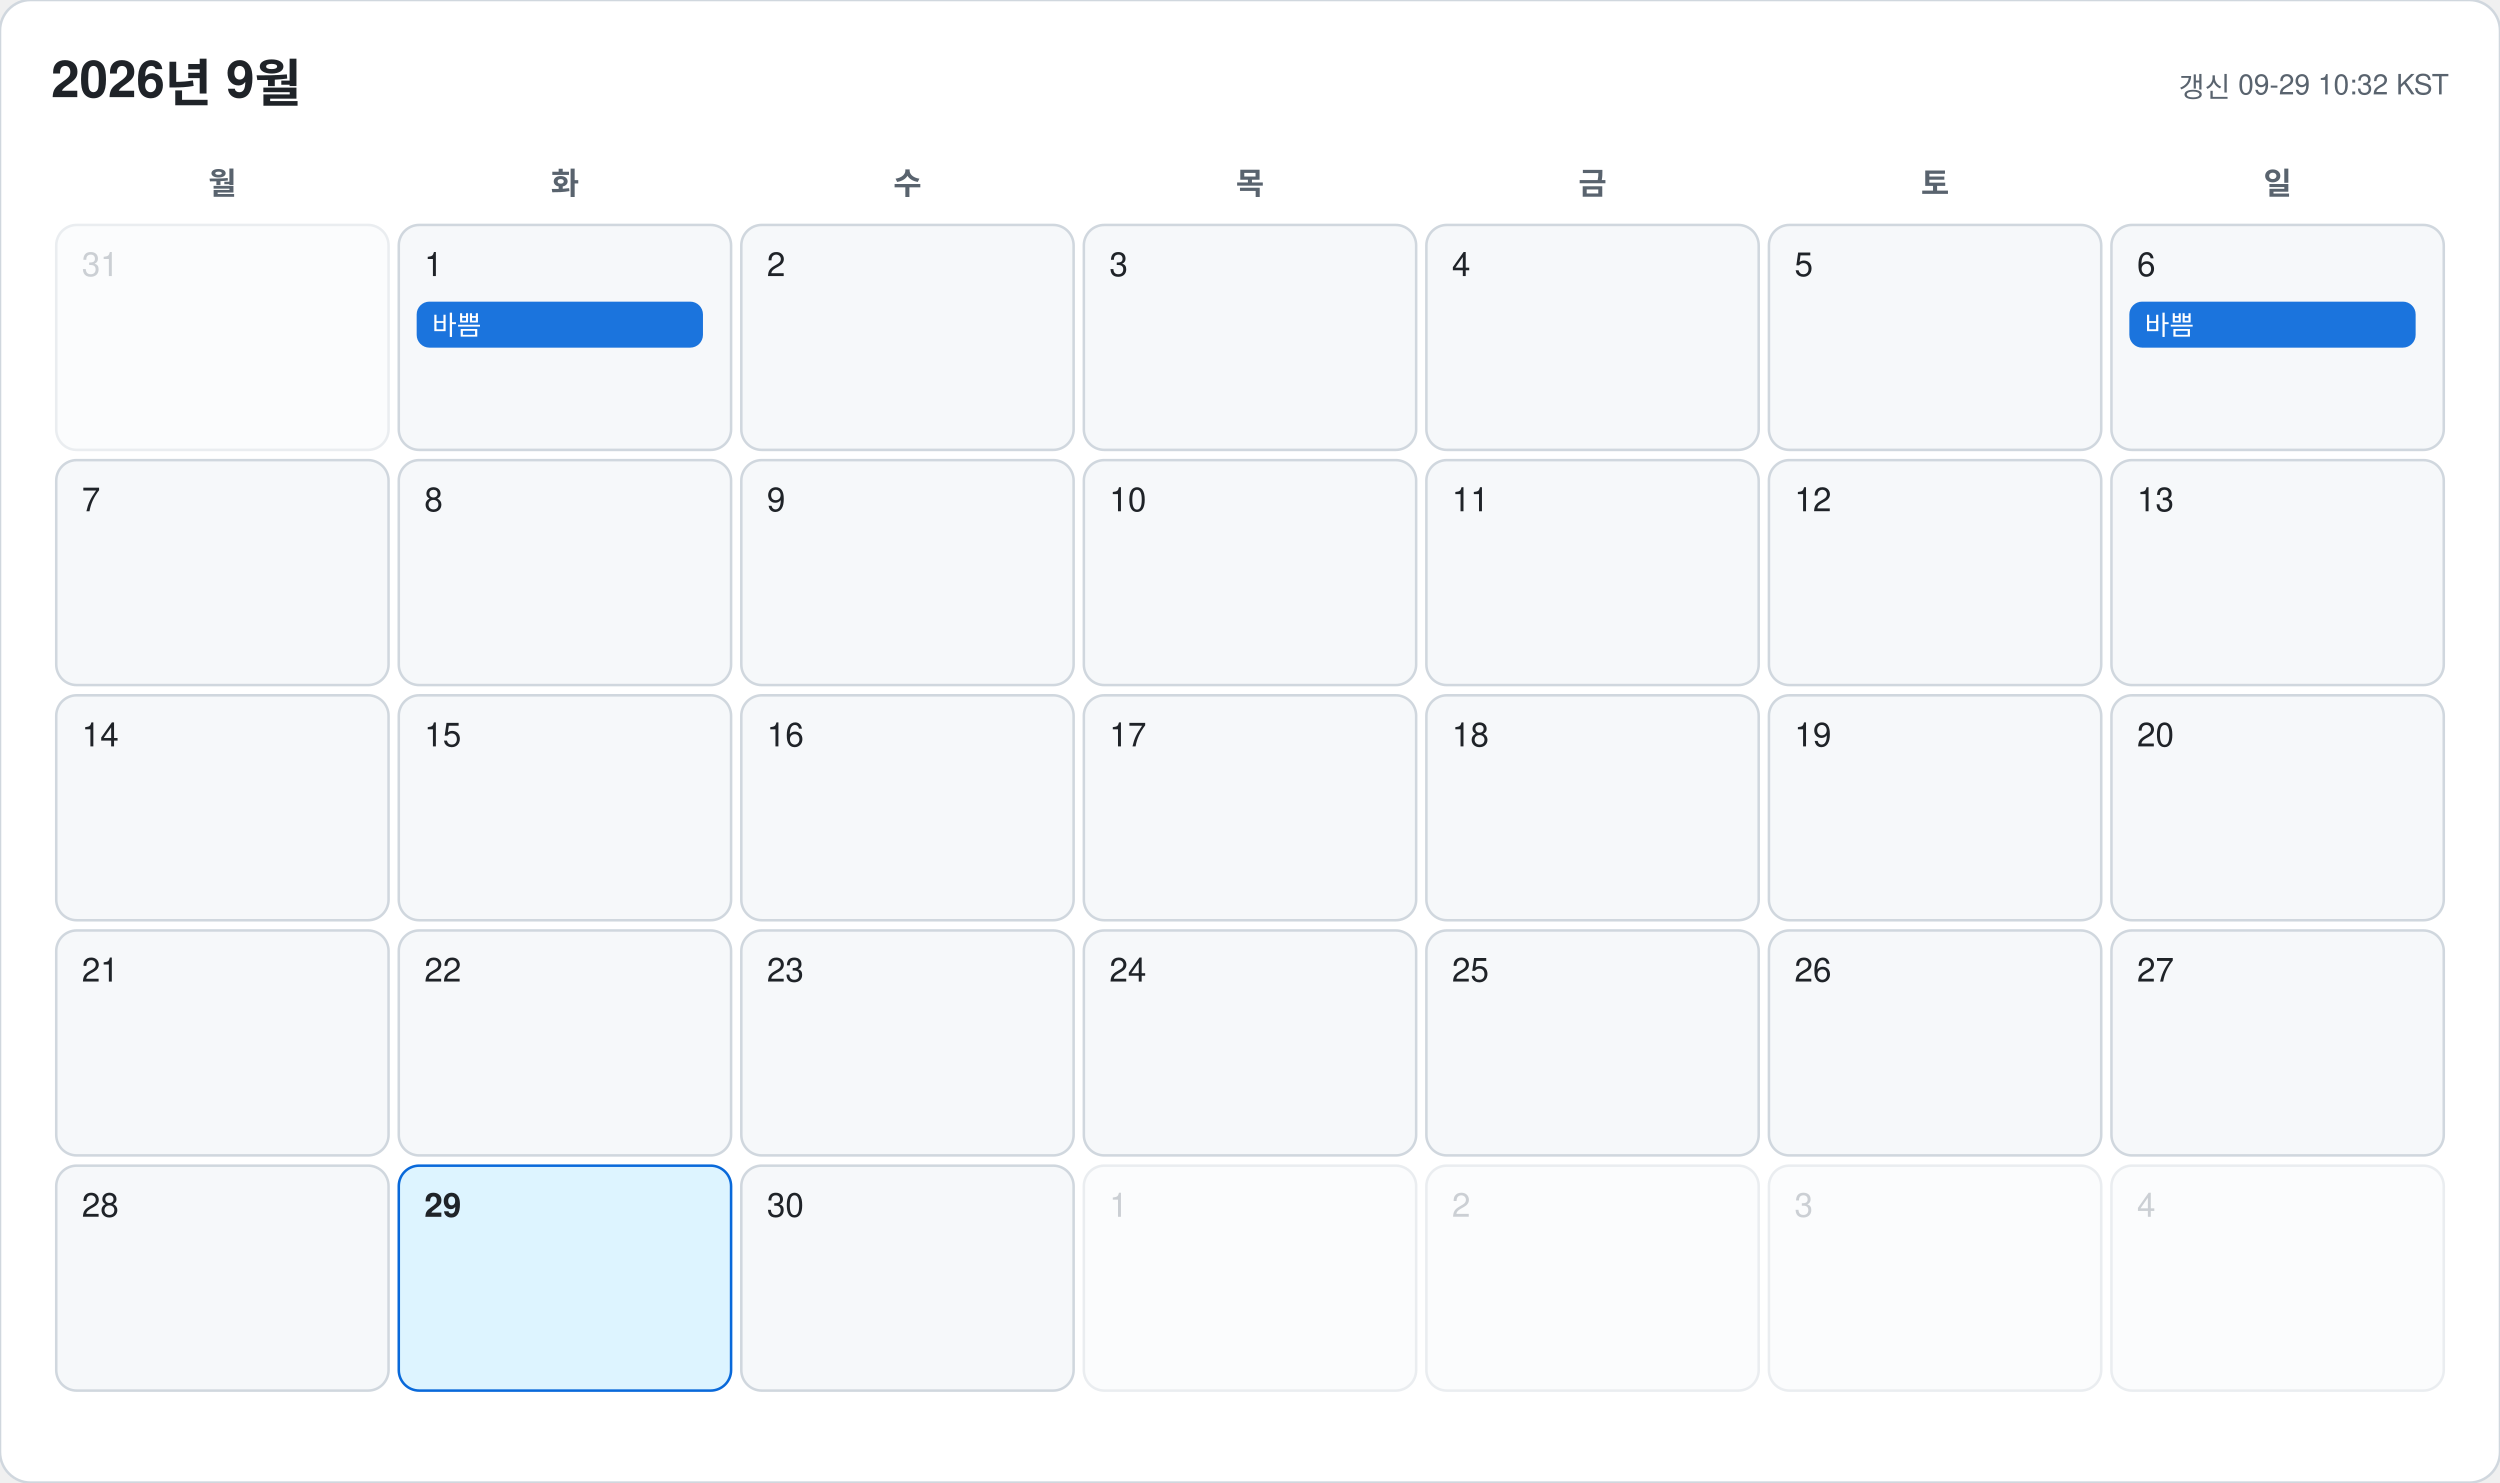
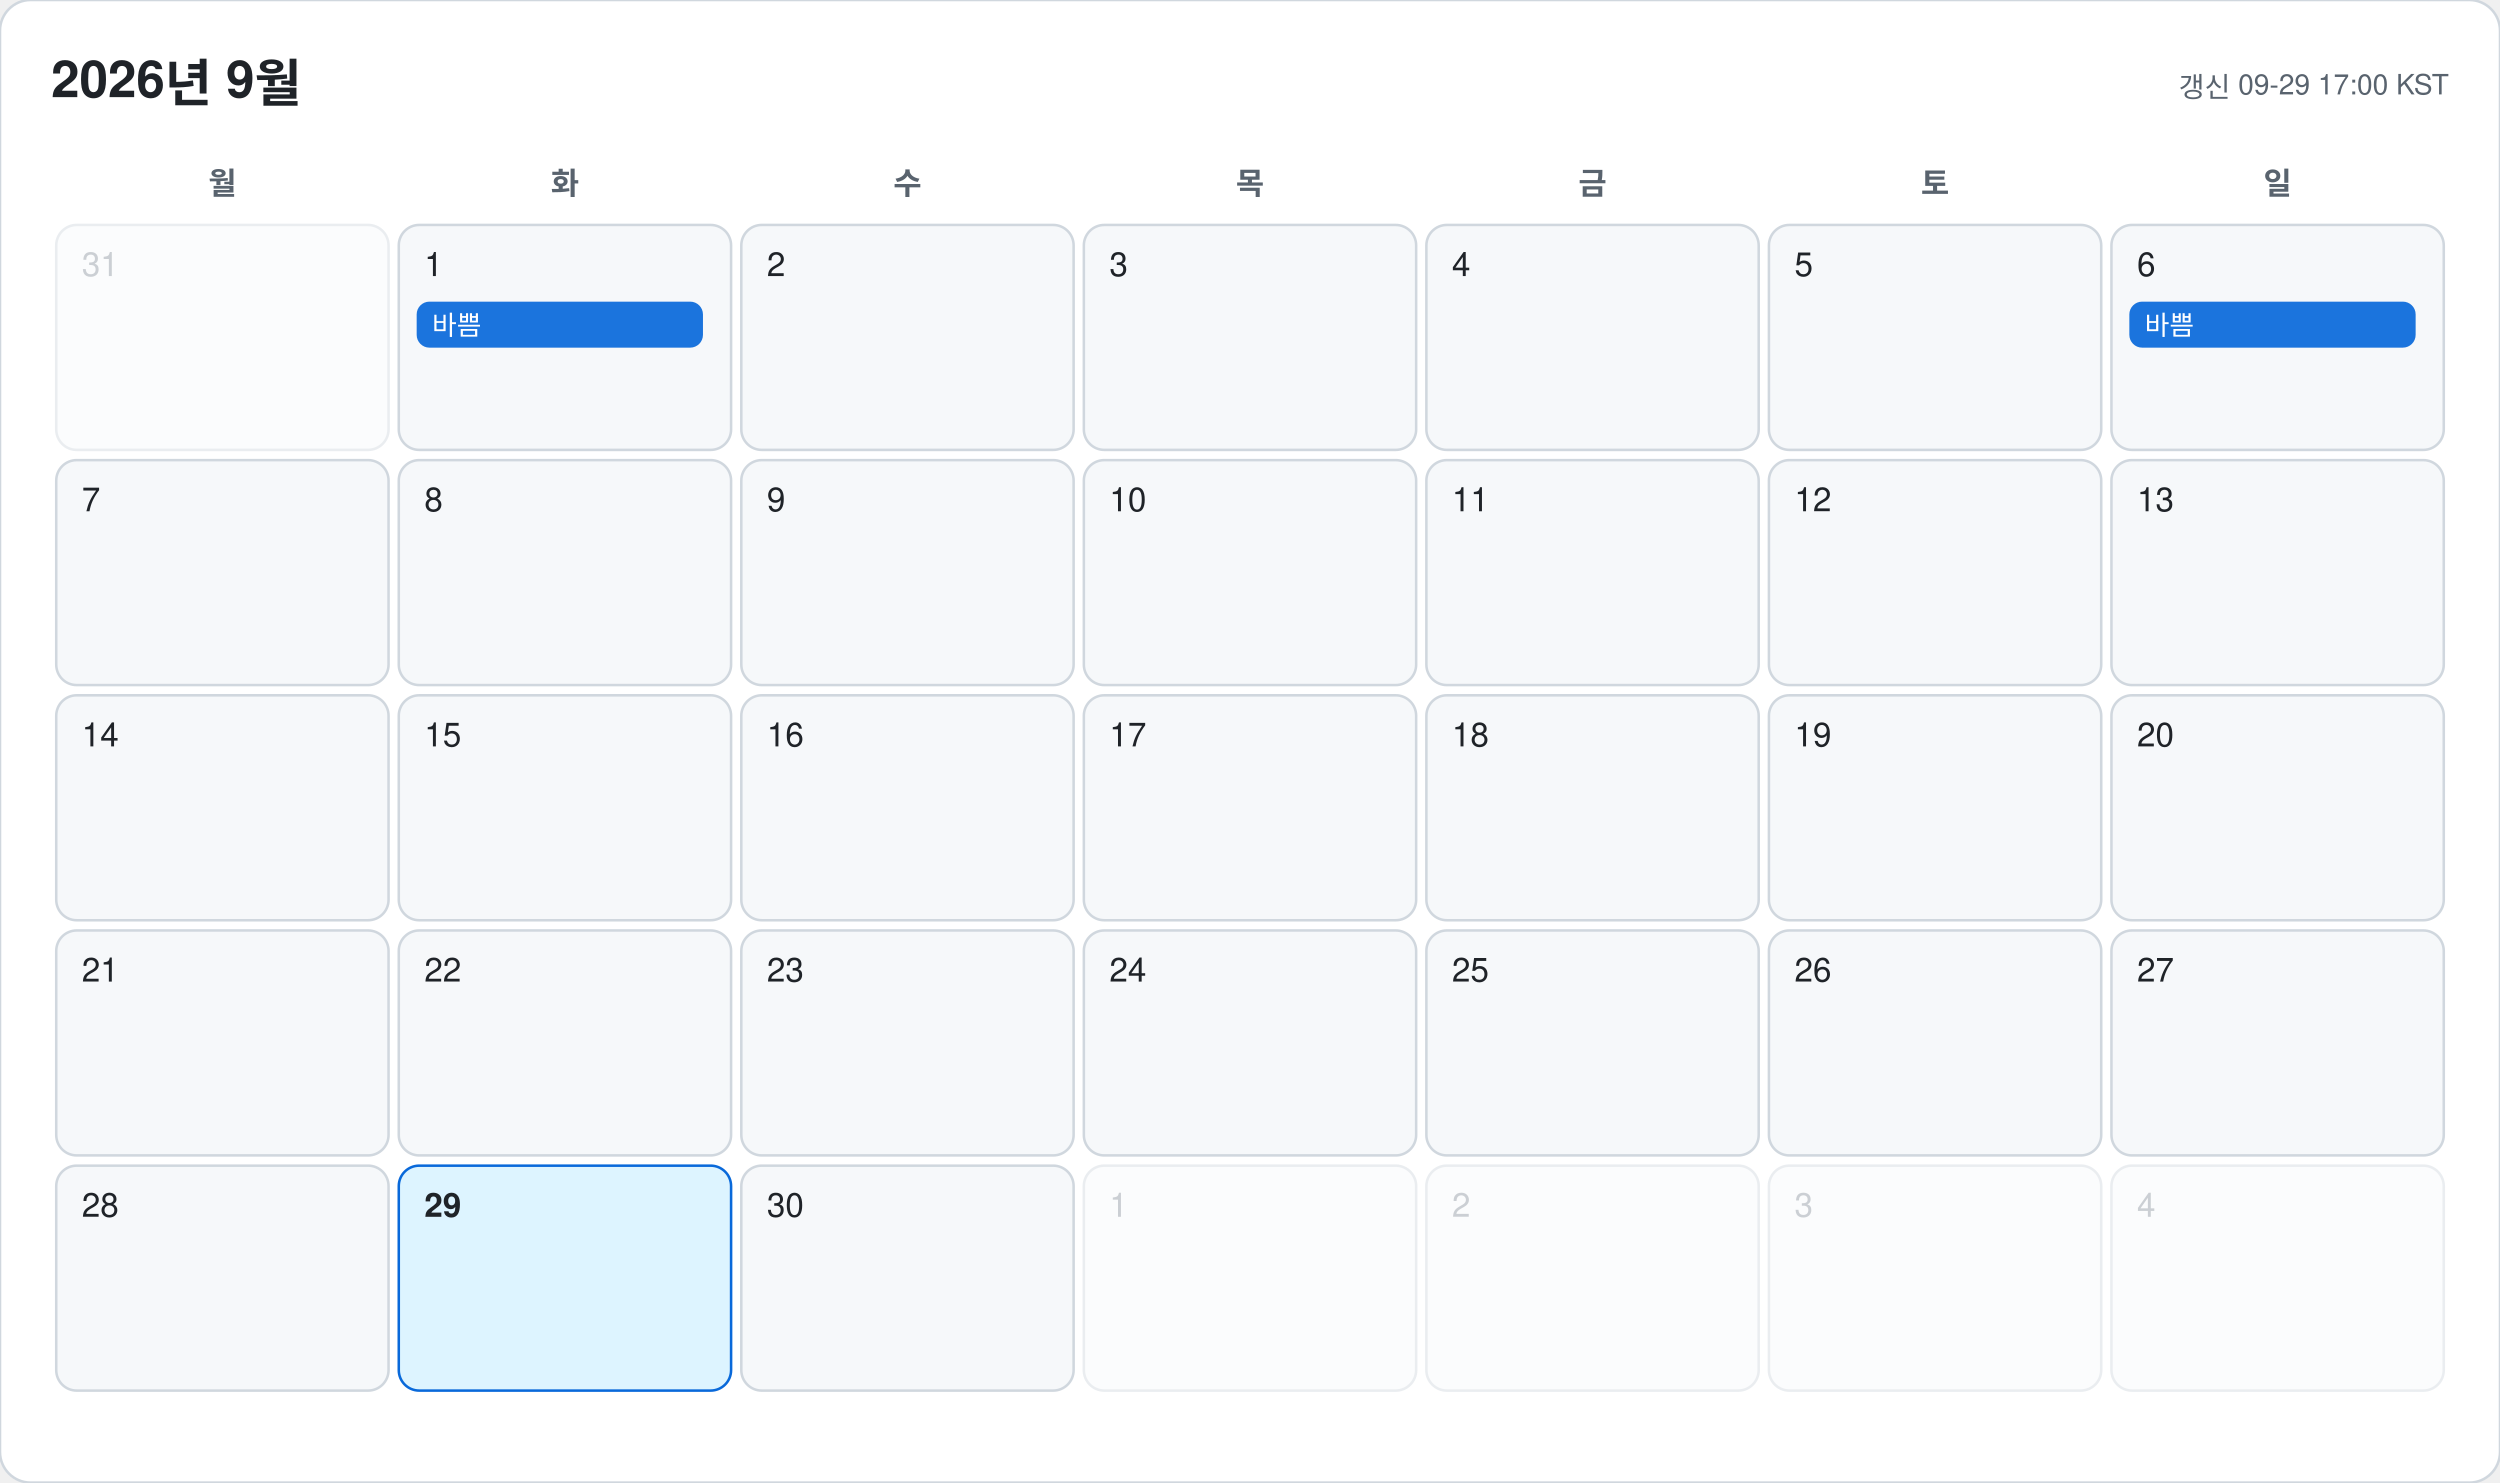
<svg xmlns="http://www.w3.org/2000/svg" width="978" height="580" viewBox="0 0 978 580" font-family="-apple-system, BlinkMacSystemFont, 'Segoe UI', 'Malgun Gothic', 'Apple SD Gothic Neo', 'Noto Sans KR', Helvetica, Arial, sans-serif">
  <rect width="978" height="580" rx="12" fill="#ffffff" stroke="#d0d7de" />
  <text x="20" y="38" font-size="20" font-weight="700" fill="#1f2328">2026년 9월</text>
-   <text x="958" y="38" font-size="11" text-anchor="end" fill="#59636e">갱신 09-29 10:32 KST</text>
+   <text x="958" y="38" font-size="11" text-anchor="end" fill="#59636e">갱신 09-29 17:00 KST</text>
  <text x="87" y="76" font-size="12" font-weight="600" text-anchor="middle" fill="#59636e">월</text>
  <text x="221" y="76" font-size="12" font-weight="600" text-anchor="middle" fill="#59636e">화</text>
  <text x="355" y="76" font-size="12" font-weight="600" text-anchor="middle" fill="#59636e">수</text>
  <text x="489" y="76" font-size="12" font-weight="600" text-anchor="middle" fill="#59636e">목</text>
  <text x="623" y="76" font-size="12" font-weight="600" text-anchor="middle" fill="#59636e">금</text>
  <text x="757" y="76" font-size="12" font-weight="600" text-anchor="middle" fill="#59636e">토</text>
  <text x="891" y="76" font-size="12" font-weight="600" text-anchor="middle" fill="#59636e">일</text>
  <g opacity="0.45">
    <rect x="22" y="88" width="130" height="88" rx="8" fill="#f6f8fa" stroke="#d0d7de" />
    <text x="32" y="108" font-size="13" font-weight="500" fill="#8c959f">31</text>
  </g>
  <g opacity="1">
    <rect x="156" y="88" width="130" height="88" rx="8" fill="#f6f8fa" stroke="#d0d7de" />
    <text x="166" y="108" font-size="13" font-weight="500" fill="#1f2328">1</text>
    <rect x="163" y="118" width="112" height="18" rx="5" fill="#0969da" opacity="0.92" />
    <text x="169" y="131" font-size="10.5" fill="#ffffff" clip-path="inset(0 0 0 0)">바쁨</text>
  </g>
  <g opacity="1">
    <rect x="290" y="88" width="130" height="88" rx="8" fill="#f6f8fa" stroke="#d0d7de" />
    <text x="300" y="108" font-size="13" font-weight="500" fill="#1f2328">2</text>
  </g>
  <g opacity="1">
    <rect x="424" y="88" width="130" height="88" rx="8" fill="#f6f8fa" stroke="#d0d7de" />
    <text x="434" y="108" font-size="13" font-weight="500" fill="#1f2328">3</text>
  </g>
  <g opacity="1">
    <rect x="558" y="88" width="130" height="88" rx="8" fill="#f6f8fa" stroke="#d0d7de" />
    <text x="568" y="108" font-size="13" font-weight="500" fill="#1f2328">4</text>
  </g>
  <g opacity="1">
    <rect x="692" y="88" width="130" height="88" rx="8" fill="#f6f8fa" stroke="#d0d7de" />
    <text x="702" y="108" font-size="13" font-weight="500" fill="#1f2328">5</text>
  </g>
  <g opacity="1">
    <rect x="826" y="88" width="130" height="88" rx="8" fill="#f6f8fa" stroke="#d0d7de" />
    <text x="836" y="108" font-size="13" font-weight="500" fill="#1f2328">6</text>
    <rect x="833" y="118" width="112" height="18" rx="5" fill="#0969da" opacity="0.92" />
    <text x="839" y="131" font-size="10.5" fill="#ffffff" clip-path="inset(0 0 0 0)">바쁨</text>
  </g>
  <g opacity="1">
    <rect x="22" y="180" width="130" height="88" rx="8" fill="#f6f8fa" stroke="#d0d7de" />
    <text x="32" y="200" font-size="13" font-weight="500" fill="#1f2328">7</text>
  </g>
  <g opacity="1">
    <rect x="156" y="180" width="130" height="88" rx="8" fill="#f6f8fa" stroke="#d0d7de" />
    <text x="166" y="200" font-size="13" font-weight="500" fill="#1f2328">8</text>
  </g>
  <g opacity="1">
    <rect x="290" y="180" width="130" height="88" rx="8" fill="#f6f8fa" stroke="#d0d7de" />
    <text x="300" y="200" font-size="13" font-weight="500" fill="#1f2328">9</text>
  </g>
  <g opacity="1">
    <rect x="424" y="180" width="130" height="88" rx="8" fill="#f6f8fa" stroke="#d0d7de" />
    <text x="434" y="200" font-size="13" font-weight="500" fill="#1f2328">10</text>
  </g>
  <g opacity="1">
    <rect x="558" y="180" width="130" height="88" rx="8" fill="#f6f8fa" stroke="#d0d7de" />
    <text x="568" y="200" font-size="13" font-weight="500" fill="#1f2328">11</text>
  </g>
  <g opacity="1">
    <rect x="692" y="180" width="130" height="88" rx="8" fill="#f6f8fa" stroke="#d0d7de" />
    <text x="702" y="200" font-size="13" font-weight="500" fill="#1f2328">12</text>
  </g>
  <g opacity="1">
    <rect x="826" y="180" width="130" height="88" rx="8" fill="#f6f8fa" stroke="#d0d7de" />
    <text x="836" y="200" font-size="13" font-weight="500" fill="#1f2328">13</text>
  </g>
  <g opacity="1">
    <rect x="22" y="272" width="130" height="88" rx="8" fill="#f6f8fa" stroke="#d0d7de" />
    <text x="32" y="292" font-size="13" font-weight="500" fill="#1f2328">14</text>
  </g>
  <g opacity="1">
    <rect x="156" y="272" width="130" height="88" rx="8" fill="#f6f8fa" stroke="#d0d7de" />
    <text x="166" y="292" font-size="13" font-weight="500" fill="#1f2328">15</text>
  </g>
  <g opacity="1">
    <rect x="290" y="272" width="130" height="88" rx="8" fill="#f6f8fa" stroke="#d0d7de" />
    <text x="300" y="292" font-size="13" font-weight="500" fill="#1f2328">16</text>
  </g>
  <g opacity="1">
    <rect x="424" y="272" width="130" height="88" rx="8" fill="#f6f8fa" stroke="#d0d7de" />
    <text x="434" y="292" font-size="13" font-weight="500" fill="#1f2328">17</text>
  </g>
  <g opacity="1">
    <rect x="558" y="272" width="130" height="88" rx="8" fill="#f6f8fa" stroke="#d0d7de" />
    <text x="568" y="292" font-size="13" font-weight="500" fill="#1f2328">18</text>
  </g>
  <g opacity="1">
    <rect x="692" y="272" width="130" height="88" rx="8" fill="#f6f8fa" stroke="#d0d7de" />
    <text x="702" y="292" font-size="13" font-weight="500" fill="#1f2328">19</text>
  </g>
  <g opacity="1">
    <rect x="826" y="272" width="130" height="88" rx="8" fill="#f6f8fa" stroke="#d0d7de" />
    <text x="836" y="292" font-size="13" font-weight="500" fill="#1f2328">20</text>
  </g>
  <g opacity="1">
    <rect x="22" y="364" width="130" height="88" rx="8" fill="#f6f8fa" stroke="#d0d7de" />
    <text x="32" y="384" font-size="13" font-weight="500" fill="#1f2328">21</text>
  </g>
  <g opacity="1">
    <rect x="156" y="364" width="130" height="88" rx="8" fill="#f6f8fa" stroke="#d0d7de" />
    <text x="166" y="384" font-size="13" font-weight="500" fill="#1f2328">22</text>
  </g>
  <g opacity="1">
    <rect x="290" y="364" width="130" height="88" rx="8" fill="#f6f8fa" stroke="#d0d7de" />
    <text x="300" y="384" font-size="13" font-weight="500" fill="#1f2328">23</text>
  </g>
  <g opacity="1">
    <rect x="424" y="364" width="130" height="88" rx="8" fill="#f6f8fa" stroke="#d0d7de" />
    <text x="434" y="384" font-size="13" font-weight="500" fill="#1f2328">24</text>
  </g>
  <g opacity="1">
    <rect x="558" y="364" width="130" height="88" rx="8" fill="#f6f8fa" stroke="#d0d7de" />
    <text x="568" y="384" font-size="13" font-weight="500" fill="#1f2328">25</text>
  </g>
  <g opacity="1">
    <rect x="692" y="364" width="130" height="88" rx="8" fill="#f6f8fa" stroke="#d0d7de" />
    <text x="702" y="384" font-size="13" font-weight="500" fill="#1f2328">26</text>
  </g>
  <g opacity="1">
    <rect x="826" y="364" width="130" height="88" rx="8" fill="#f6f8fa" stroke="#d0d7de" />
    <text x="836" y="384" font-size="13" font-weight="500" fill="#1f2328">27</text>
  </g>
  <g opacity="1">
    <rect x="22" y="456" width="130" height="88" rx="8" fill="#f6f8fa" stroke="#d0d7de" />
    <text x="32" y="476" font-size="13" font-weight="500" fill="#1f2328">28</text>
  </g>
  <g opacity="1">
    <rect x="156" y="456" width="130" height="88" rx="8" fill="#ddf4ff" stroke="#0969da" />
    <text x="166" y="476" font-size="13" font-weight="700" fill="#1f2328">29</text>
  </g>
  <g opacity="1">
    <rect x="290" y="456" width="130" height="88" rx="8" fill="#f6f8fa" stroke="#d0d7de" />
    <text x="300" y="476" font-size="13" font-weight="500" fill="#1f2328">30</text>
  </g>
  <g opacity="0.45">
    <rect x="424" y="456" width="130" height="88" rx="8" fill="#f6f8fa" stroke="#d0d7de" />
    <text x="434" y="476" font-size="13" font-weight="500" fill="#8c959f">1</text>
  </g>
  <g opacity="0.45">
    <rect x="558" y="456" width="130" height="88" rx="8" fill="#f6f8fa" stroke="#d0d7de" />
    <text x="568" y="476" font-size="13" font-weight="500" fill="#8c959f">2</text>
  </g>
  <g opacity="0.45">
    <rect x="692" y="456" width="130" height="88" rx="8" fill="#f6f8fa" stroke="#d0d7de" />
    <text x="702" y="476" font-size="13" font-weight="500" fill="#8c959f">3</text>
  </g>
  <g opacity="0.45">
    <rect x="826" y="456" width="130" height="88" rx="8" fill="#f6f8fa" stroke="#d0d7de" />
    <text x="836" y="476" font-size="13" font-weight="500" fill="#8c959f">4</text>
  </g>
</svg>
